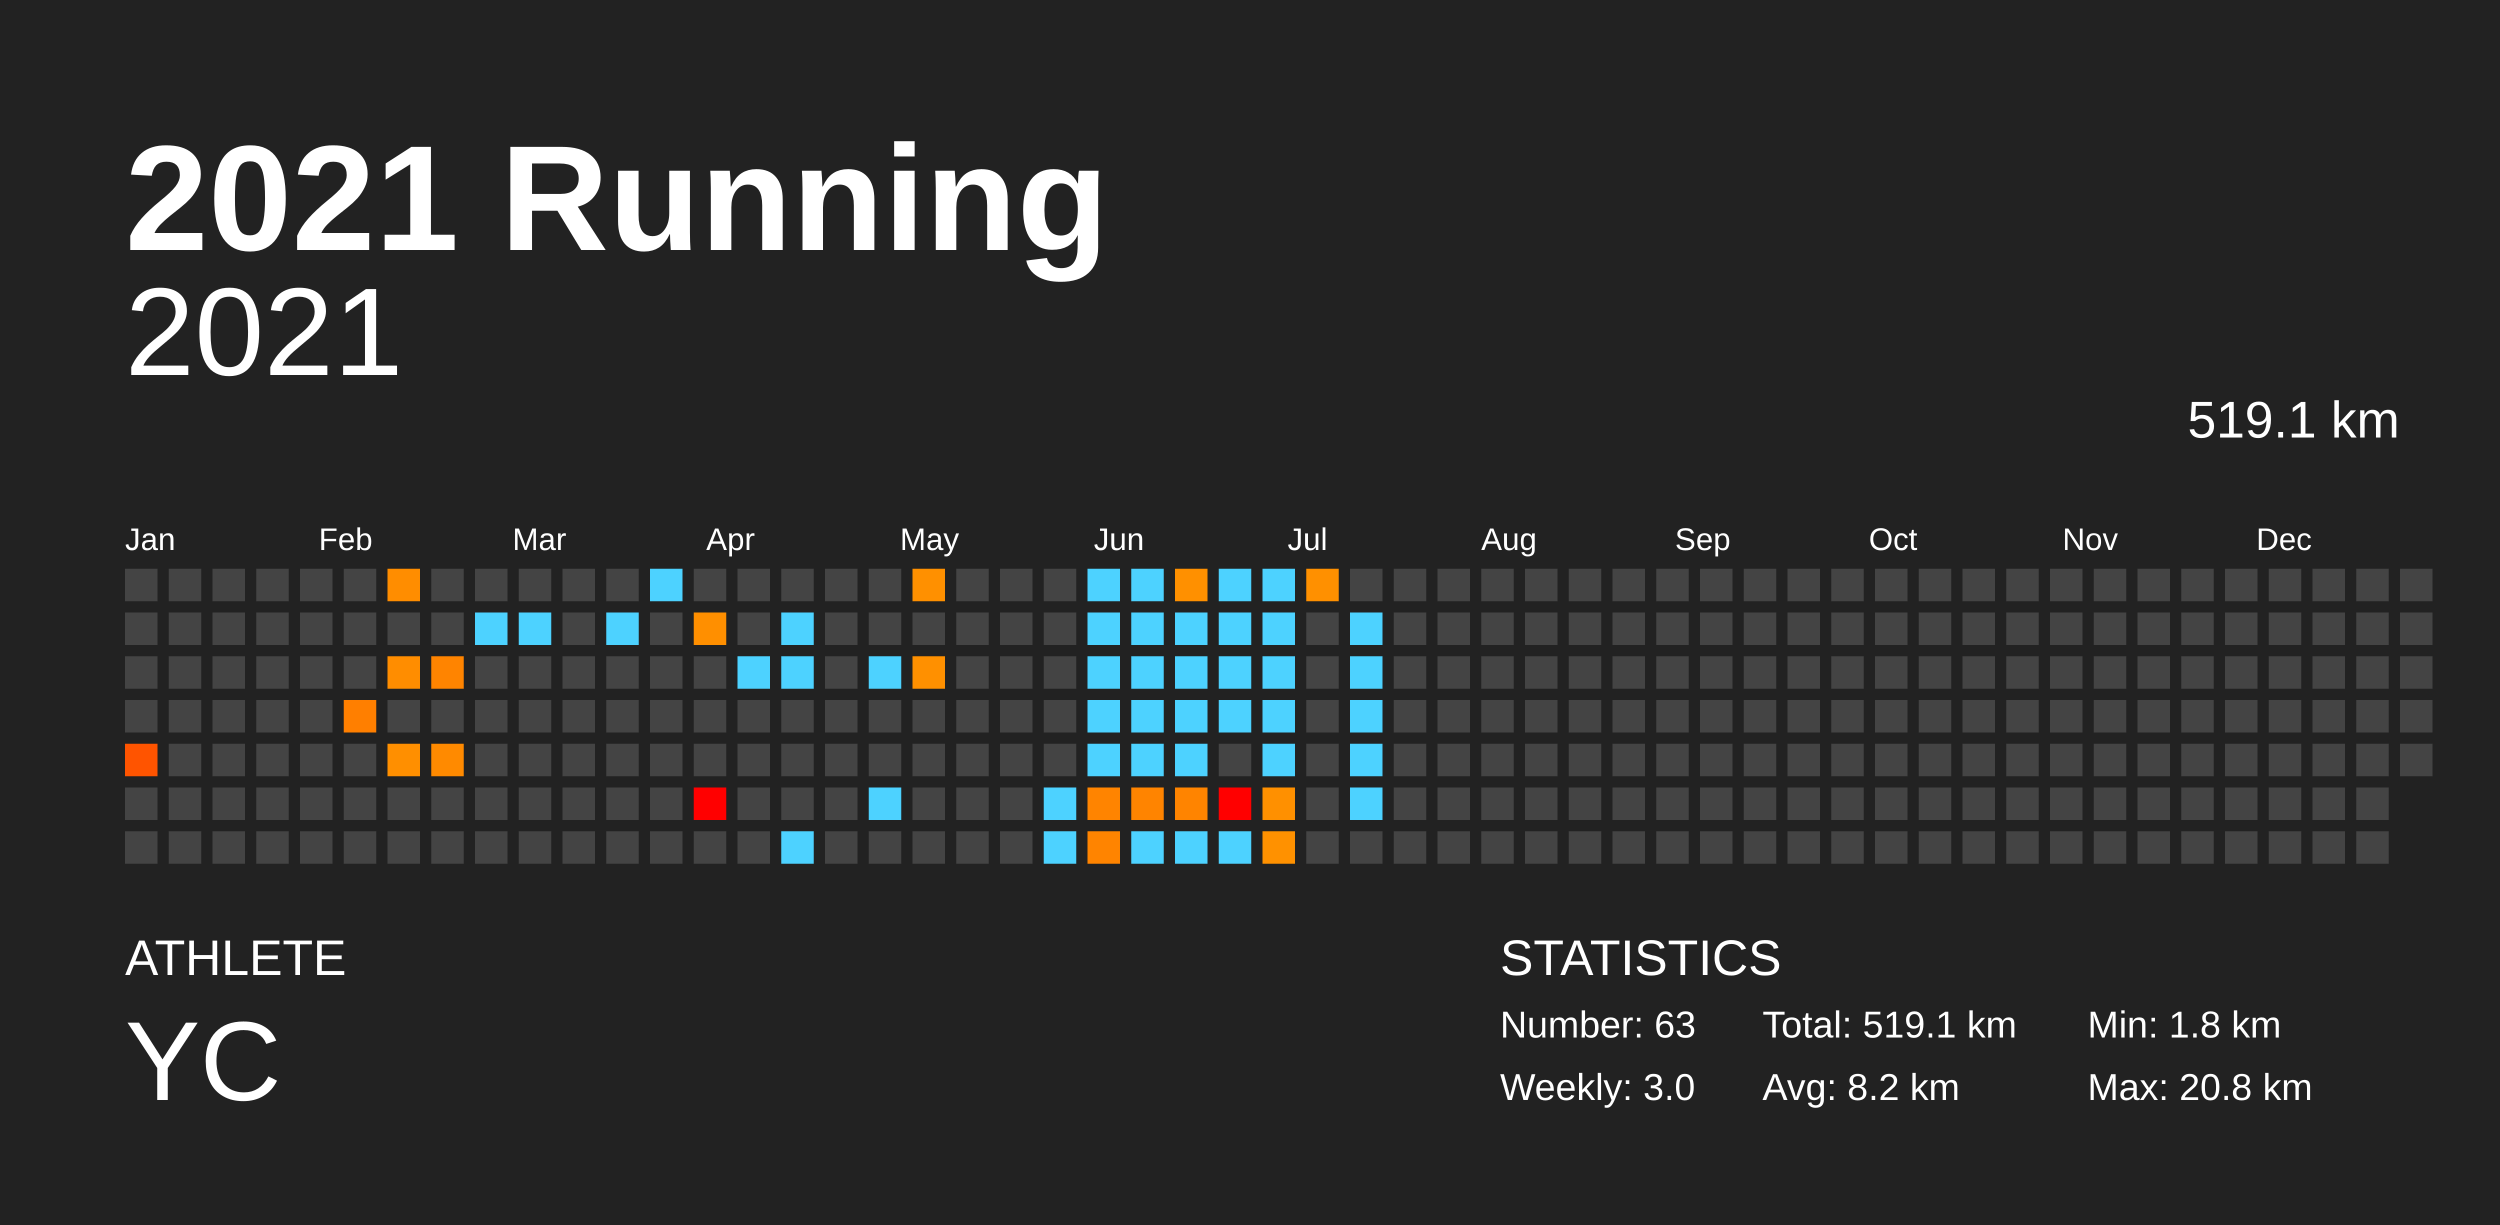
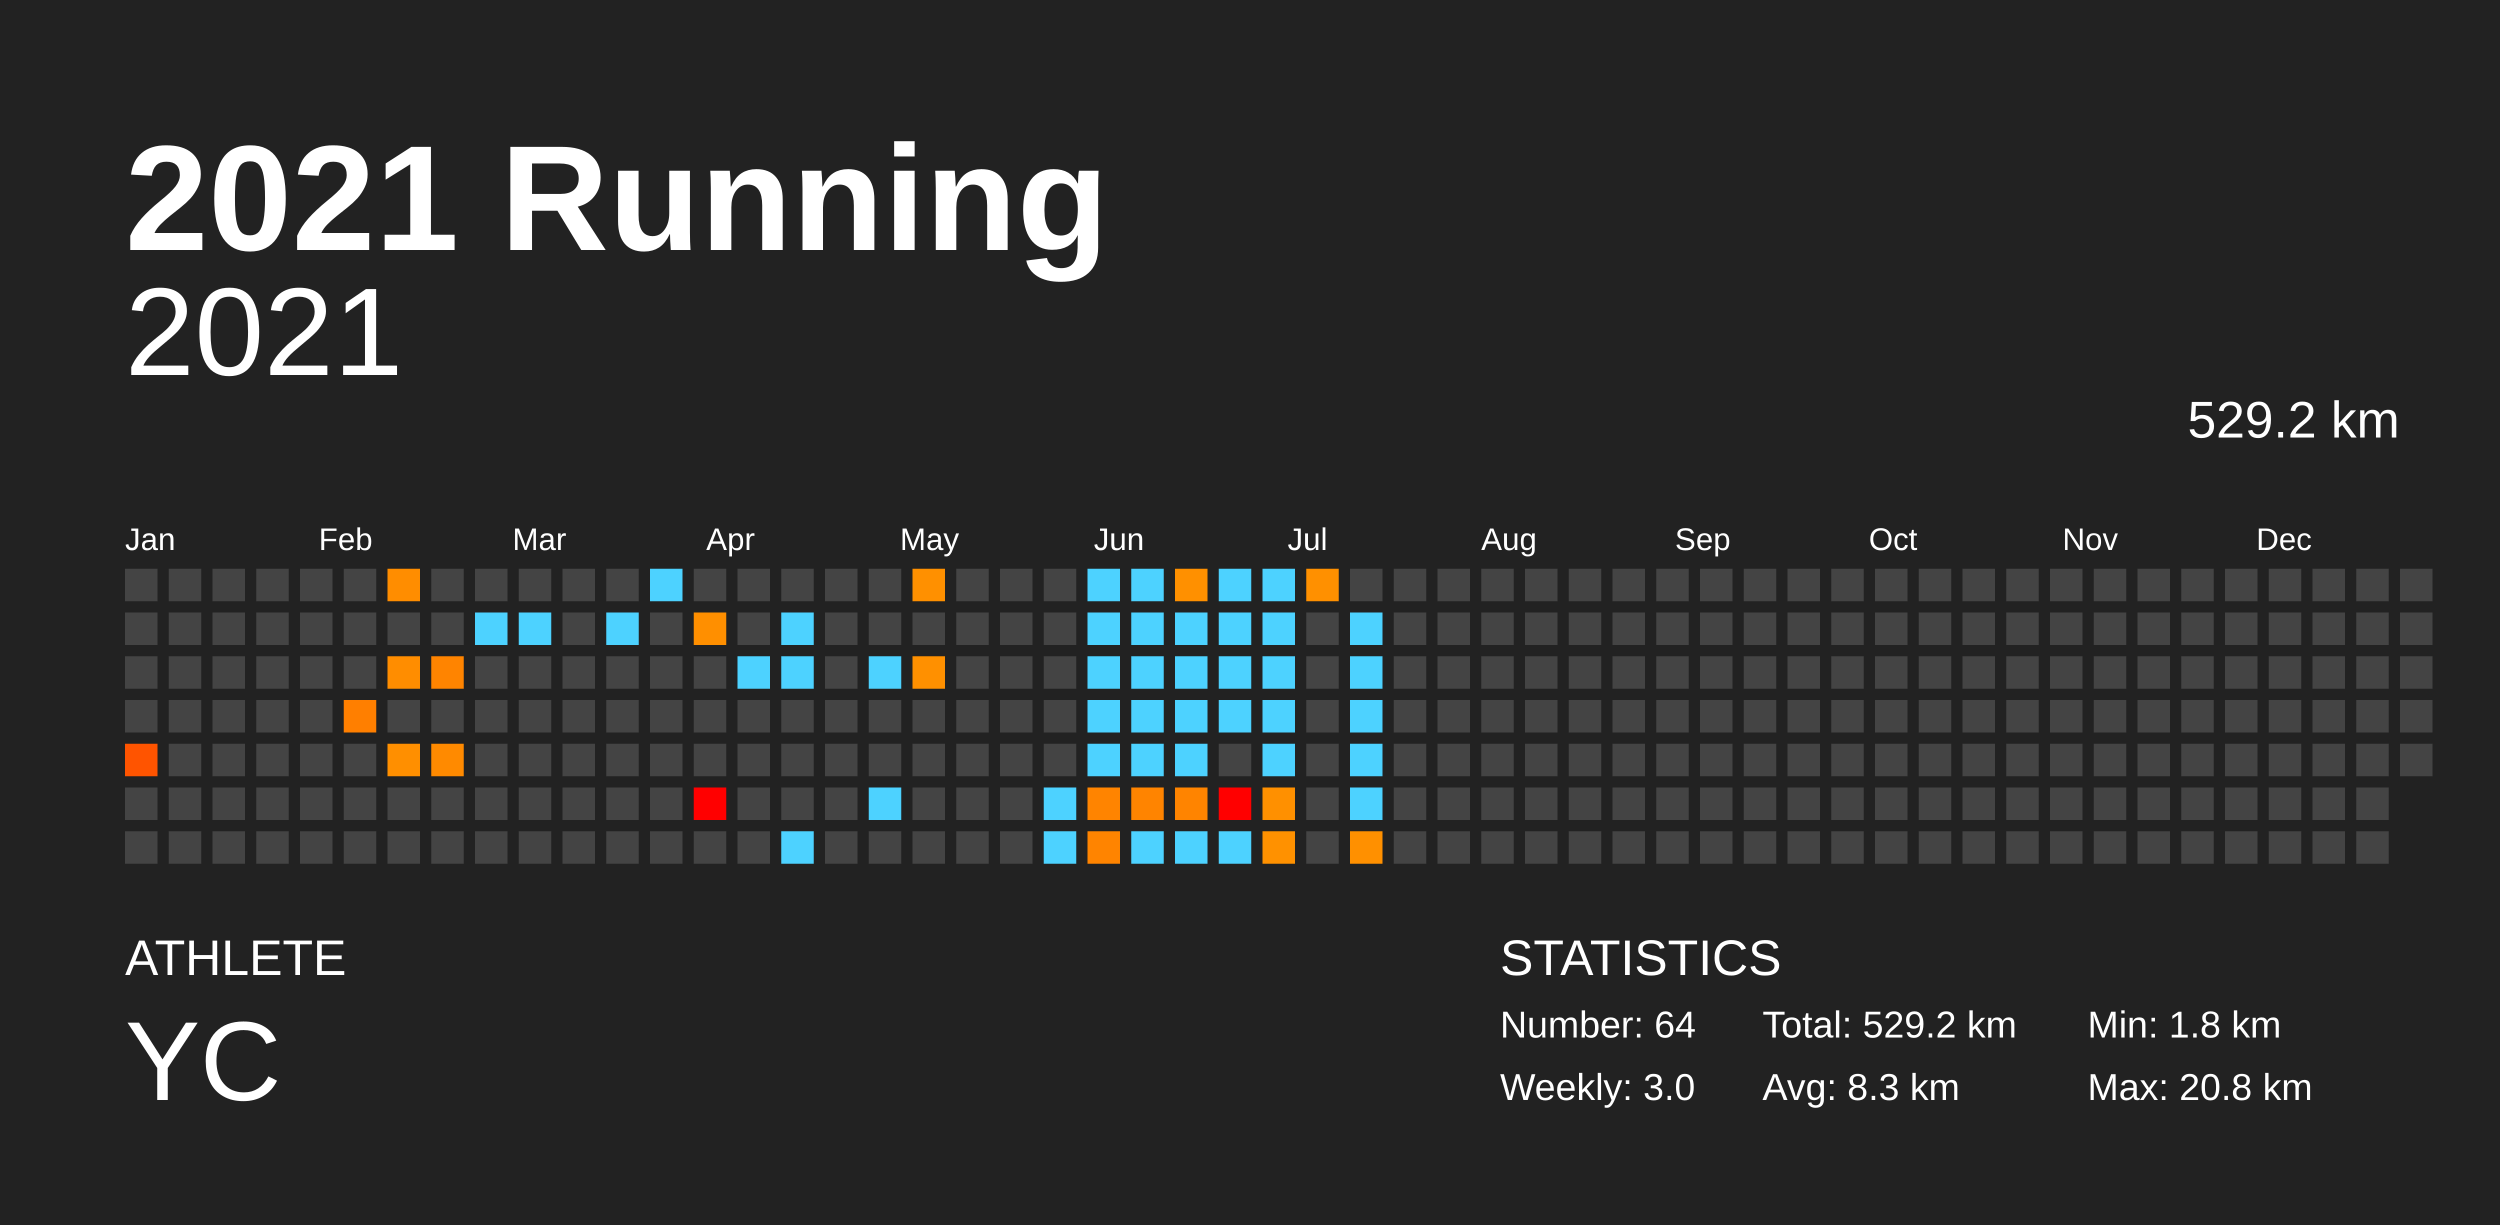
<svg xmlns="http://www.w3.org/2000/svg" baseProfile="full" height="98mm" version="1.1" viewBox="0,0,200,98" width="200mm">
  <defs />
  <rect fill="#222222" height="98" width="200" x="0" y="0" />
  <text fill="#FFFFFF" style="font-size:12px; font-family:Arial; font-weight:bold;" x="10" y="20">2021 Running</text>
  <text fill="#FFFFFF" style="font-size:4px; font-family:Arial" x="10" y="78">ATHLETE</text>
  <text fill="#FFFFFF" style="font-size:9px; font-family:Arial" x="10" y="88">YC</text>
  <text fill="#FFFFFF" style="font-size:4px; font-family:Arial" x="120" y="78">STATISTICS</text>
-   <text fill="#FFFFFF" style="font-size:3px; font-family:Arial" x="120" y="83">Number: 63</text>
+   <text fill="#FFFFFF" style="font-size:3px; font-family:Arial" x="120" y="83">Number: 64</text>
  <text fill="#FFFFFF" style="font-size:3px; font-family:Arial" x="120" y="88">Weekly: 3.0</text>
-   <text fill="#FFFFFF" style="font-size:3px; font-family:Arial" x="141" y="83">Total: 519.1 km</text>
-   <text fill="#FFFFFF" style="font-size:3px; font-family:Arial" x="141" y="88">Avg: 8.2 km</text>
+   <text fill="#FFFFFF" style="font-size:3px; font-family:Arial" x="141" y="83">Total: 529.2 km</text>
+   <text fill="#FFFFFF" style="font-size:3px; font-family:Arial" x="141" y="88">Avg: 8.3 km</text>
  <text fill="#FFFFFF" style="font-size:3px; font-family:Arial" x="167" y="83">Min: 1.8 km</text>
  <text fill="#FFFFFF" style="font-size:3px; font-family:Arial" x="167" y="88">Max: 20.8 km</text>
  <text alignment-baseline="hanging" fill="#FFFFFF" style="font-size:10.0px; font-family:Arial;" x="10" y="30">2021</text>
-   <text alignment-baseline="hanging" fill="#FFFFFF" style="font-size:4.125px; font-family:Arial;" x="175" y="35">519.1 km</text>
+   <text alignment-baseline="hanging" fill="#FFFFFF" style="font-size:4.125px; font-family:Arial;" x="175" y="35">529.2 km</text>
  <text fill="#FFFFFF" style="font-size:2.5px; font-family:Arial" x="10.0" y="44">Jan</text>
  <text fill="#FFFFFF" style="font-size:2.5px; font-family:Arial" x="25.5" y="44">Feb</text>
  <text fill="#FFFFFF" style="font-size:2.5px; font-family:Arial" x="41.0" y="44">Mar</text>
  <text fill="#FFFFFF" style="font-size:2.5px; font-family:Arial" x="56.5" y="44">Apr</text>
  <text fill="#FFFFFF" style="font-size:2.5px; font-family:Arial" x="72.0" y="44">May</text>
  <text fill="#FFFFFF" style="font-size:2.5px; font-family:Arial" x="87.5" y="44">Jun</text>
  <text fill="#FFFFFF" style="font-size:2.5px; font-family:Arial" x="103.0" y="44">Jul</text>
  <text fill="#FFFFFF" style="font-size:2.5px; font-family:Arial" x="118.5" y="44">Aug</text>
  <text fill="#FFFFFF" style="font-size:2.5px; font-family:Arial" x="134.0" y="44">Sep</text>
  <text fill="#FFFFFF" style="font-size:2.5px; font-family:Arial" x="149.5" y="44">Oct</text>
  <text fill="#FFFFFF" style="font-size:2.5px; font-family:Arial" x="165.0" y="44">Nov</text>
  <text fill="#FFFFFF" style="font-size:2.5px; font-family:Arial" x="180.5" y="44">Dec</text>
  <rect fill="#444444" height="2.6" width="2.6" x="10.0" y="45.5" />
  <rect fill="#444444" height="2.6" width="2.6" x="10.0" y="49.0" />
  <rect fill="#444444" height="2.6" width="2.6" x="10.0" y="52.5" />
  <rect fill="#444444" height="2.6" width="2.6" x="10.0" y="56.0" />
  <rect fill="#ff5400" height="2.6" width="2.6" x="10.0" y="59.5" />
  <rect fill="#444444" height="2.6" width="2.6" x="10.0" y="63.0" />
  <rect fill="#444444" height="2.6" width="2.6" x="10.0" y="66.5" />
  <rect fill="#444444" height="2.6" width="2.6" x="13.5" y="45.5" />
  <rect fill="#444444" height="2.6" width="2.6" x="13.5" y="49.0" />
  <rect fill="#444444" height="2.6" width="2.6" x="13.5" y="52.5" />
  <rect fill="#444444" height="2.6" width="2.6" x="13.5" y="56.0" />
  <rect fill="#444444" height="2.6" width="2.6" x="13.5" y="59.5" />
  <rect fill="#444444" height="2.6" width="2.6" x="13.5" y="63.0" />
  <rect fill="#444444" height="2.6" width="2.6" x="13.5" y="66.5" />
  <rect fill="#444444" height="2.6" width="2.6" x="17.0" y="45.5" />
  <rect fill="#444444" height="2.6" width="2.6" x="17.0" y="49.0" />
  <rect fill="#444444" height="2.6" width="2.6" x="17.0" y="52.5" />
  <rect fill="#444444" height="2.6" width="2.6" x="17.0" y="56.0" />
  <rect fill="#444444" height="2.6" width="2.6" x="17.0" y="59.5" />
  <rect fill="#444444" height="2.6" width="2.6" x="17.0" y="63.0" />
  <rect fill="#444444" height="2.6" width="2.6" x="17.0" y="66.5" />
  <rect fill="#444444" height="2.6" width="2.6" x="20.5" y="45.5" />
  <rect fill="#444444" height="2.6" width="2.6" x="20.5" y="49.0" />
  <rect fill="#444444" height="2.6" width="2.6" x="20.5" y="52.5" />
  <rect fill="#444444" height="2.6" width="2.6" x="20.5" y="56.0" />
  <rect fill="#444444" height="2.6" width="2.6" x="20.5" y="59.5" />
  <rect fill="#444444" height="2.6" width="2.6" x="20.5" y="63.0" />
  <rect fill="#444444" height="2.6" width="2.6" x="20.5" y="66.5" />
  <rect fill="#444444" height="2.6" width="2.6" x="24.0" y="45.5" />
  <rect fill="#444444" height="2.6" width="2.6" x="24.0" y="49.0" />
  <rect fill="#444444" height="2.6" width="2.6" x="24.0" y="52.5" />
  <rect fill="#444444" height="2.6" width="2.6" x="24.0" y="56.0" />
  <rect fill="#444444" height="2.6" width="2.6" x="24.0" y="59.5" />
  <rect fill="#444444" height="2.6" width="2.6" x="24.0" y="63.0" />
  <rect fill="#444444" height="2.6" width="2.6" x="24.0" y="66.5" />
  <rect fill="#444444" height="2.6" width="2.6" x="27.5" y="45.5" />
  <rect fill="#444444" height="2.6" width="2.6" x="27.5" y="49.0" />
  <rect fill="#444444" height="2.6" width="2.6" x="27.5" y="52.5" />
  <rect fill="#ff7f00" height="2.6" width="2.6" x="27.5" y="56.0" />
  <rect fill="#444444" height="2.6" width="2.6" x="27.5" y="59.5" />
  <rect fill="#444444" height="2.6" width="2.6" x="27.5" y="63.0" />
  <rect fill="#444444" height="2.6" width="2.6" x="27.5" y="66.5" />
  <rect fill="#ff8d00" height="2.6" width="2.6" x="31.0" y="45.5" />
  <rect fill="#444444" height="2.6" width="2.6" x="31.0" y="49.0" />
  <rect fill="#ff8d00" height="2.6" width="2.6" x="31.0" y="52.5" />
  <rect fill="#444444" height="2.6" width="2.6" x="31.0" y="56.0" />
  <rect fill="#ff8f00" height="2.6" width="2.6" x="31.0" y="59.5" />
  <rect fill="#444444" height="2.6" width="2.6" x="31.0" y="63.0" />
  <rect fill="#444444" height="2.6" width="2.6" x="31.0" y="66.5" />
  <rect fill="#444444" height="2.6" width="2.6" x="34.5" y="45.5" />
  <rect fill="#444444" height="2.6" width="2.6" x="34.5" y="49.0" />
  <rect fill="#ff8400" height="2.6" width="2.6" x="34.5" y="52.5" />
  <rect fill="#444444" height="2.6" width="2.6" x="34.5" y="56.0" />
  <rect fill="#ff8a00" height="2.6" width="2.6" x="34.5" y="59.5" />
  <rect fill="#444444" height="2.6" width="2.6" x="34.5" y="63.0" />
  <rect fill="#444444" height="2.6" width="2.6" x="34.5" y="66.5" />
  <rect fill="#444444" height="2.6" width="2.6" x="38.0" y="45.5" />
  <rect fill="#4dd2ff" height="2.6" width="2.6" x="38.0" y="49.0" />
  <rect fill="#444444" height="2.6" width="2.6" x="38.0" y="52.5" />
  <rect fill="#444444" height="2.6" width="2.6" x="38.0" y="56.0" />
  <rect fill="#444444" height="2.6" width="2.6" x="38.0" y="59.5" />
  <rect fill="#444444" height="2.6" width="2.6" x="38.0" y="63.0" />
  <rect fill="#444444" height="2.6" width="2.6" x="38.0" y="66.5" />
  <rect fill="#444444" height="2.6" width="2.6" x="41.5" y="45.5" />
  <rect fill="#4dd2ff" height="2.6" width="2.6" x="41.5" y="49.0" />
  <rect fill="#444444" height="2.6" width="2.6" x="41.5" y="52.5" />
  <rect fill="#444444" height="2.6" width="2.6" x="41.5" y="56.0" />
  <rect fill="#444444" height="2.6" width="2.6" x="41.5" y="59.5" />
  <rect fill="#444444" height="2.6" width="2.6" x="41.5" y="63.0" />
  <rect fill="#444444" height="2.6" width="2.6" x="41.5" y="66.5" />
  <rect fill="#444444" height="2.6" width="2.6" x="45.0" y="45.5" />
  <rect fill="#444444" height="2.6" width="2.6" x="45.0" y="49.0" />
  <rect fill="#444444" height="2.6" width="2.6" x="45.0" y="52.5" />
  <rect fill="#444444" height="2.6" width="2.6" x="45.0" y="56.0" />
  <rect fill="#444444" height="2.6" width="2.6" x="45.0" y="59.5" />
  <rect fill="#444444" height="2.6" width="2.6" x="45.0" y="63.0" />
  <rect fill="#444444" height="2.6" width="2.6" x="45.0" y="66.5" />
  <rect fill="#444444" height="2.6" width="2.6" x="48.5" y="45.5" />
  <rect fill="#4dd2ff" height="2.6" width="2.6" x="48.5" y="49.0" />
  <rect fill="#444444" height="2.6" width="2.6" x="48.5" y="52.5" />
  <rect fill="#444444" height="2.6" width="2.6" x="48.5" y="56.0" />
  <rect fill="#444444" height="2.6" width="2.6" x="48.5" y="59.5" />
  <rect fill="#444444" height="2.6" width="2.6" x="48.5" y="63.0" />
  <rect fill="#444444" height="2.6" width="2.6" x="48.5" y="66.5" />
  <rect fill="#4dd2ff" height="2.6" width="2.6" x="52.0" y="45.5" />
  <rect fill="#444444" height="2.6" width="2.6" x="52.0" y="49.0" />
  <rect fill="#444444" height="2.6" width="2.6" x="52.0" y="52.5" />
  <rect fill="#444444" height="2.6" width="2.6" x="52.0" y="56.0" />
  <rect fill="#444444" height="2.6" width="2.6" x="52.0" y="59.5" />
  <rect fill="#444444" height="2.6" width="2.6" x="52.0" y="63.0" />
  <rect fill="#444444" height="2.6" width="2.6" x="52.0" y="66.5" />
  <rect fill="#444444" height="2.6" width="2.6" x="55.5" y="45.5" />
  <rect fill="#ff8f00" height="2.6" width="2.6" x="55.5" y="49.0" />
  <rect fill="#444444" height="2.6" width="2.6" x="55.5" y="52.5" />
  <rect fill="#444444" height="2.6" width="2.6" x="55.5" y="56.0" />
  <rect fill="#444444" height="2.6" width="2.6" x="55.5" y="59.5" />
  <rect fill="red" height="2.6" width="2.6" x="55.5" y="63.0" />
  <rect fill="#444444" height="2.6" width="2.6" x="55.5" y="66.5" />
  <rect fill="#444444" height="2.6" width="2.6" x="59.0" y="45.5" />
  <rect fill="#444444" height="2.6" width="2.6" x="59.0" y="49.0" />
  <rect fill="#4dd2ff" height="2.6" width="2.6" x="59.0" y="52.5" />
  <rect fill="#444444" height="2.6" width="2.6" x="59.0" y="56.0" />
  <rect fill="#444444" height="2.6" width="2.6" x="59.0" y="59.5" />
  <rect fill="#444444" height="2.6" width="2.6" x="59.0" y="63.0" />
  <rect fill="#444444" height="2.6" width="2.6" x="59.0" y="66.5" />
  <rect fill="#444444" height="2.6" width="2.6" x="62.5" y="45.5" />
  <rect fill="#4dd2ff" height="2.6" width="2.6" x="62.5" y="49.0" />
  <rect fill="#4dd2ff" height="2.6" width="2.6" x="62.5" y="52.5" />
  <rect fill="#444444" height="2.6" width="2.6" x="62.5" y="56.0" />
  <rect fill="#444444" height="2.6" width="2.6" x="62.5" y="59.5" />
  <rect fill="#444444" height="2.6" width="2.6" x="62.5" y="63.0" />
  <rect fill="#4dd2ff" height="2.6" width="2.6" x="62.5" y="66.5" />
  <rect fill="#444444" height="2.6" width="2.6" x="66.0" y="45.5" />
  <rect fill="#444444" height="2.6" width="2.6" x="66.0" y="49.0" />
  <rect fill="#444444" height="2.6" width="2.6" x="66.0" y="52.5" />
  <rect fill="#444444" height="2.6" width="2.6" x="66.0" y="56.0" />
  <rect fill="#444444" height="2.6" width="2.6" x="66.0" y="59.5" />
  <rect fill="#444444" height="2.6" width="2.6" x="66.0" y="63.0" />
  <rect fill="#444444" height="2.6" width="2.6" x="66.0" y="66.5" />
  <rect fill="#444444" height="2.6" width="2.6" x="69.5" y="45.5" />
  <rect fill="#444444" height="2.6" width="2.6" x="69.5" y="49.0" />
  <rect fill="#4dd2ff" height="2.6" width="2.6" x="69.5" y="52.5" />
  <rect fill="#444444" height="2.6" width="2.6" x="69.5" y="56.0" />
  <rect fill="#444444" height="2.6" width="2.6" x="69.5" y="59.5" />
  <rect fill="#4dd2ff" height="2.6" width="2.6" x="69.5" y="63.0" />
  <rect fill="#444444" height="2.6" width="2.6" x="69.5" y="66.5" />
  <rect fill="#ff9000" height="2.6" width="2.6" x="73.0" y="45.5" />
  <rect fill="#444444" height="2.6" width="2.6" x="73.0" y="49.0" />
  <rect fill="#ff9000" height="2.6" width="2.6" x="73.0" y="52.5" />
  <rect fill="#444444" height="2.6" width="2.6" x="73.0" y="56.0" />
  <rect fill="#444444" height="2.6" width="2.6" x="73.0" y="59.5" />
  <rect fill="#444444" height="2.6" width="2.6" x="73.0" y="63.0" />
  <rect fill="#444444" height="2.6" width="2.6" x="73.0" y="66.5" />
  <rect fill="#444444" height="2.6" width="2.6" x="76.5" y="45.5" />
  <rect fill="#444444" height="2.6" width="2.6" x="76.5" y="49.0" />
  <rect fill="#444444" height="2.6" width="2.6" x="76.5" y="52.5" />
  <rect fill="#444444" height="2.6" width="2.6" x="76.5" y="56.0" />
  <rect fill="#444444" height="2.6" width="2.6" x="76.5" y="59.5" />
  <rect fill="#444444" height="2.6" width="2.6" x="76.5" y="63.0" />
  <rect fill="#444444" height="2.6" width="2.6" x="76.5" y="66.5" />
  <rect fill="#444444" height="2.6" width="2.6" x="80.0" y="45.5" />
  <rect fill="#444444" height="2.6" width="2.6" x="80.0" y="49.0" />
  <rect fill="#444444" height="2.6" width="2.6" x="80.0" y="52.5" />
  <rect fill="#444444" height="2.6" width="2.6" x="80.0" y="56.0" />
  <rect fill="#444444" height="2.6" width="2.6" x="80.0" y="59.5" />
  <rect fill="#444444" height="2.6" width="2.6" x="80.0" y="63.0" />
  <rect fill="#444444" height="2.6" width="2.6" x="80.0" y="66.5" />
  <rect fill="#444444" height="2.6" width="2.6" x="83.5" y="45.5" />
  <rect fill="#444444" height="2.6" width="2.6" x="83.5" y="49.0" />
  <rect fill="#444444" height="2.6" width="2.6" x="83.5" y="52.5" />
  <rect fill="#444444" height="2.6" width="2.6" x="83.5" y="56.0" />
  <rect fill="#444444" height="2.6" width="2.6" x="83.5" y="59.5" />
  <rect fill="#4dd2ff" height="2.6" width="2.6" x="83.5" y="63.0" />
  <rect fill="#4dd2ff" height="2.6" width="2.6" x="83.5" y="66.5" />
  <rect fill="#4dd2ff" height="2.6" width="2.6" x="87.0" y="45.5" />
  <rect fill="#4dd2ff" height="2.6" width="2.6" x="87.0" y="49.0" />
  <rect fill="#4dd2ff" height="2.6" width="2.6" x="87.0" y="52.5" />
  <rect fill="#4dd2ff" height="2.6" width="2.6" x="87.0" y="56.0" />
  <rect fill="#4dd2ff" height="2.6" width="2.6" x="87.0" y="59.5" />
  <rect fill="#ff8400" height="2.6" width="2.6" x="87.0" y="63.0" />
  <rect fill="#ff8400" height="2.6" width="2.6" x="87.0" y="66.5" />
  <rect fill="#4dd2ff" height="2.6" width="2.6" x="90.5" y="45.5" />
  <rect fill="#4dd2ff" height="2.6" width="2.6" x="90.5" y="49.0" />
  <rect fill="#4dd2ff" height="2.6" width="2.6" x="90.5" y="52.5" />
  <rect fill="#4dd2ff" height="2.6" width="2.6" x="90.5" y="56.0" />
  <rect fill="#4dd2ff" height="2.6" width="2.6" x="90.5" y="59.5" />
  <rect fill="#ff8400" height="2.6" width="2.6" x="90.5" y="63.0" />
  <rect fill="#4dd2ff" height="2.6" width="2.6" x="90.5" y="66.5" />
  <rect fill="#ff9000" height="2.6" width="2.6" x="94.0" y="45.5" />
  <rect fill="#4dd2ff" height="2.6" width="2.6" x="94.0" y="49.0" />
  <rect fill="#4dd2ff" height="2.6" width="2.6" x="94.0" y="52.5" />
  <rect fill="#4dd2ff" height="2.6" width="2.6" x="94.0" y="56.0" />
  <rect fill="#4dd2ff" height="2.6" width="2.6" x="94.0" y="59.5" />
  <rect fill="#ff8400" height="2.6" width="2.6" x="94.0" y="63.0" />
  <rect fill="#4dd2ff" height="2.6" width="2.6" x="94.0" y="66.5" />
  <rect fill="#4dd2ff" height="2.6" width="2.6" x="97.5" y="45.5" />
  <rect fill="#4dd2ff" height="2.6" width="2.6" x="97.5" y="49.0" />
  <rect fill="#4dd2ff" height="2.6" width="2.6" x="97.5" y="52.5" />
  <rect fill="#4dd2ff" height="2.6" width="2.6" x="97.5" y="56.0" />
  <rect fill="#444444" height="2.6" width="2.6" x="97.5" y="59.5" />
  <rect fill="red" height="2.6" width="2.6" x="97.5" y="63.0" />
  <rect fill="#4dd2ff" height="2.6" width="2.6" x="97.5" y="66.5" />
  <rect fill="#4dd2ff" height="2.6" width="2.6" x="101.0" y="45.5" />
  <rect fill="#4dd2ff" height="2.6" width="2.6" x="101.0" y="49.0" />
  <rect fill="#4dd2ff" height="2.6" width="2.6" x="101.0" y="52.5" />
  <rect fill="#4dd2ff" height="2.6" width="2.6" x="101.0" y="56.0" />
  <rect fill="#4dd2ff" height="2.6" width="2.6" x="101.0" y="59.5" />
  <rect fill="#ff9000" height="2.6" width="2.6" x="101.0" y="63.0" />
  <rect fill="#ff9100" height="2.6" width="2.6" x="101.0" y="66.5" />
  <rect fill="#ff9000" height="2.6" width="2.6" x="104.5" y="45.5" />
  <rect fill="#444444" height="2.6" width="2.6" x="104.5" y="49.0" />
  <rect fill="#444444" height="2.6" width="2.6" x="104.5" y="52.5" />
  <rect fill="#444444" height="2.6" width="2.6" x="104.5" y="56.0" />
  <rect fill="#444444" height="2.6" width="2.6" x="104.5" y="59.5" />
  <rect fill="#444444" height="2.6" width="2.6" x="104.5" y="63.0" />
  <rect fill="#444444" height="2.6" width="2.6" x="104.5" y="66.5" />
  <rect fill="#444444" height="2.6" width="2.6" x="108.0" y="45.5" />
  <rect fill="#4dd2ff" height="2.6" width="2.6" x="108.0" y="49.0" />
  <rect fill="#4dd2ff" height="2.6" width="2.6" x="108.0" y="52.5" />
  <rect fill="#4dd2ff" height="2.6" width="2.6" x="108.0" y="56.0" />
  <rect fill="#4dd2ff" height="2.6" width="2.6" x="108.0" y="59.5" />
  <rect fill="#4dd2ff" height="2.6" width="2.6" x="108.0" y="63.0" />
-   <rect fill="#444444" height="2.6" width="2.6" x="108.0" y="66.5" />
+   <rect fill="#ff9000" height="2.6" width="2.6" x="108.0" y="66.5" />
  <rect fill="#444444" height="2.6" width="2.6" x="111.5" y="45.5" />
  <rect fill="#444444" height="2.6" width="2.6" x="111.5" y="49.0" />
  <rect fill="#444444" height="2.6" width="2.6" x="111.5" y="52.5" />
  <rect fill="#444444" height="2.6" width="2.6" x="111.5" y="56.0" />
  <rect fill="#444444" height="2.6" width="2.6" x="111.5" y="59.5" />
  <rect fill="#444444" height="2.6" width="2.6" x="111.5" y="63.0" />
  <rect fill="#444444" height="2.6" width="2.6" x="111.5" y="66.5" />
  <rect fill="#444444" height="2.6" width="2.6" x="115.0" y="45.5" />
  <rect fill="#444444" height="2.6" width="2.6" x="115.0" y="49.0" />
  <rect fill="#444444" height="2.6" width="2.6" x="115.0" y="52.5" />
  <rect fill="#444444" height="2.6" width="2.6" x="115.0" y="56.0" />
  <rect fill="#444444" height="2.6" width="2.6" x="115.0" y="59.5" />
  <rect fill="#444444" height="2.6" width="2.6" x="115.0" y="63.0" />
  <rect fill="#444444" height="2.6" width="2.6" x="115.0" y="66.5" />
  <rect fill="#444444" height="2.6" width="2.6" x="118.5" y="45.5" />
  <rect fill="#444444" height="2.6" width="2.6" x="118.5" y="49.0" />
  <rect fill="#444444" height="2.6" width="2.6" x="118.5" y="52.5" />
  <rect fill="#444444" height="2.6" width="2.6" x="118.5" y="56.0" />
  <rect fill="#444444" height="2.6" width="2.6" x="118.5" y="59.5" />
  <rect fill="#444444" height="2.6" width="2.6" x="118.5" y="63.0" />
  <rect fill="#444444" height="2.6" width="2.6" x="118.5" y="66.5" />
  <rect fill="#444444" height="2.6" width="2.6" x="122.0" y="45.5" />
  <rect fill="#444444" height="2.6" width="2.6" x="122.0" y="49.0" />
  <rect fill="#444444" height="2.6" width="2.6" x="122.0" y="52.5" />
  <rect fill="#444444" height="2.6" width="2.6" x="122.0" y="56.0" />
  <rect fill="#444444" height="2.6" width="2.6" x="122.0" y="59.5" />
  <rect fill="#444444" height="2.6" width="2.6" x="122.0" y="63.0" />
  <rect fill="#444444" height="2.6" width="2.6" x="122.0" y="66.5" />
  <rect fill="#444444" height="2.6" width="2.6" x="125.5" y="45.5" />
  <rect fill="#444444" height="2.6" width="2.6" x="125.5" y="49.0" />
  <rect fill="#444444" height="2.6" width="2.6" x="125.5" y="52.5" />
  <rect fill="#444444" height="2.6" width="2.6" x="125.5" y="56.0" />
  <rect fill="#444444" height="2.6" width="2.6" x="125.5" y="59.5" />
  <rect fill="#444444" height="2.6" width="2.6" x="125.5" y="63.0" />
  <rect fill="#444444" height="2.6" width="2.6" x="125.5" y="66.5" />
  <rect fill="#444444" height="2.6" width="2.6" x="129.0" y="45.5" />
  <rect fill="#444444" height="2.6" width="2.6" x="129.0" y="49.0" />
  <rect fill="#444444" height="2.6" width="2.6" x="129.0" y="52.5" />
  <rect fill="#444444" height="2.6" width="2.6" x="129.0" y="56.0" />
  <rect fill="#444444" height="2.6" width="2.6" x="129.0" y="59.5" />
  <rect fill="#444444" height="2.6" width="2.6" x="129.0" y="63.0" />
  <rect fill="#444444" height="2.6" width="2.6" x="129.0" y="66.5" />
  <rect fill="#444444" height="2.6" width="2.6" x="132.5" y="45.5" />
  <rect fill="#444444" height="2.6" width="2.6" x="132.5" y="49.0" />
  <rect fill="#444444" height="2.6" width="2.6" x="132.5" y="52.5" />
  <rect fill="#444444" height="2.6" width="2.6" x="132.5" y="56.0" />
  <rect fill="#444444" height="2.6" width="2.6" x="132.5" y="59.5" />
  <rect fill="#444444" height="2.6" width="2.6" x="132.5" y="63.0" />
  <rect fill="#444444" height="2.6" width="2.6" x="132.5" y="66.5" />
  <rect fill="#444444" height="2.6" width="2.6" x="136.0" y="45.5" />
  <rect fill="#444444" height="2.6" width="2.6" x="136.0" y="49.0" />
  <rect fill="#444444" height="2.6" width="2.6" x="136.0" y="52.5" />
  <rect fill="#444444" height="2.6" width="2.6" x="136.0" y="56.0" />
  <rect fill="#444444" height="2.6" width="2.6" x="136.0" y="59.5" />
  <rect fill="#444444" height="2.6" width="2.6" x="136.0" y="63.0" />
  <rect fill="#444444" height="2.6" width="2.6" x="136.0" y="66.5" />
  <rect fill="#444444" height="2.6" width="2.6" x="139.5" y="45.5" />
  <rect fill="#444444" height="2.6" width="2.6" x="139.5" y="49.0" />
  <rect fill="#444444" height="2.6" width="2.6" x="139.5" y="52.5" />
  <rect fill="#444444" height="2.6" width="2.6" x="139.5" y="56.0" />
  <rect fill="#444444" height="2.6" width="2.6" x="139.5" y="59.5" />
  <rect fill="#444444" height="2.6" width="2.6" x="139.5" y="63.0" />
  <rect fill="#444444" height="2.6" width="2.6" x="139.5" y="66.5" />
  <rect fill="#444444" height="2.6" width="2.6" x="143.0" y="45.5" />
  <rect fill="#444444" height="2.6" width="2.6" x="143.0" y="49.0" />
  <rect fill="#444444" height="2.6" width="2.6" x="143.0" y="52.5" />
  <rect fill="#444444" height="2.6" width="2.6" x="143.0" y="56.0" />
  <rect fill="#444444" height="2.6" width="2.6" x="143.0" y="59.5" />
  <rect fill="#444444" height="2.6" width="2.6" x="143.0" y="63.0" />
  <rect fill="#444444" height="2.6" width="2.6" x="143.0" y="66.5" />
  <rect fill="#444444" height="2.6" width="2.6" x="146.5" y="45.5" />
  <rect fill="#444444" height="2.6" width="2.6" x="146.5" y="49.0" />
  <rect fill="#444444" height="2.6" width="2.6" x="146.5" y="52.5" />
  <rect fill="#444444" height="2.6" width="2.6" x="146.5" y="56.0" />
  <rect fill="#444444" height="2.6" width="2.6" x="146.5" y="59.5" />
  <rect fill="#444444" height="2.6" width="2.6" x="146.5" y="63.0" />
  <rect fill="#444444" height="2.6" width="2.6" x="146.5" y="66.5" />
  <rect fill="#444444" height="2.6" width="2.6" x="150.0" y="45.5" />
  <rect fill="#444444" height="2.6" width="2.6" x="150.0" y="49.0" />
  <rect fill="#444444" height="2.6" width="2.6" x="150.0" y="52.5" />
  <rect fill="#444444" height="2.6" width="2.6" x="150.0" y="56.0" />
  <rect fill="#444444" height="2.6" width="2.6" x="150.0" y="59.5" />
  <rect fill="#444444" height="2.6" width="2.6" x="150.0" y="63.0" />
  <rect fill="#444444" height="2.6" width="2.6" x="150.0" y="66.5" />
  <rect fill="#444444" height="2.6" width="2.6" x="153.5" y="45.5" />
  <rect fill="#444444" height="2.6" width="2.6" x="153.5" y="49.0" />
  <rect fill="#444444" height="2.6" width="2.6" x="153.5" y="52.5" />
  <rect fill="#444444" height="2.6" width="2.6" x="153.5" y="56.0" />
  <rect fill="#444444" height="2.6" width="2.6" x="153.5" y="59.5" />
  <rect fill="#444444" height="2.6" width="2.6" x="153.5" y="63.0" />
  <rect fill="#444444" height="2.6" width="2.6" x="153.5" y="66.5" />
  <rect fill="#444444" height="2.6" width="2.6" x="157.0" y="45.5" />
  <rect fill="#444444" height="2.6" width="2.6" x="157.0" y="49.0" />
  <rect fill="#444444" height="2.6" width="2.6" x="157.0" y="52.5" />
  <rect fill="#444444" height="2.6" width="2.6" x="157.0" y="56.0" />
  <rect fill="#444444" height="2.6" width="2.6" x="157.0" y="59.5" />
  <rect fill="#444444" height="2.6" width="2.6" x="157.0" y="63.0" />
  <rect fill="#444444" height="2.6" width="2.6" x="157.0" y="66.5" />
  <rect fill="#444444" height="2.6" width="2.6" x="160.5" y="45.5" />
  <rect fill="#444444" height="2.6" width="2.6" x="160.5" y="49.0" />
  <rect fill="#444444" height="2.6" width="2.6" x="160.5" y="52.5" />
  <rect fill="#444444" height="2.6" width="2.6" x="160.5" y="56.0" />
  <rect fill="#444444" height="2.6" width="2.6" x="160.5" y="59.5" />
  <rect fill="#444444" height="2.6" width="2.6" x="160.5" y="63.0" />
  <rect fill="#444444" height="2.6" width="2.6" x="160.5" y="66.5" />
  <rect fill="#444444" height="2.6" width="2.6" x="164.0" y="45.5" />
  <rect fill="#444444" height="2.6" width="2.6" x="164.0" y="49.0" />
  <rect fill="#444444" height="2.6" width="2.6" x="164.0" y="52.5" />
  <rect fill="#444444" height="2.6" width="2.6" x="164.0" y="56.0" />
  <rect fill="#444444" height="2.6" width="2.6" x="164.0" y="59.5" />
  <rect fill="#444444" height="2.6" width="2.6" x="164.0" y="63.0" />
  <rect fill="#444444" height="2.6" width="2.6" x="164.0" y="66.5" />
  <rect fill="#444444" height="2.6" width="2.6" x="167.5" y="45.5" />
  <rect fill="#444444" height="2.6" width="2.6" x="167.5" y="49.0" />
  <rect fill="#444444" height="2.6" width="2.6" x="167.5" y="52.5" />
  <rect fill="#444444" height="2.6" width="2.6" x="167.5" y="56.0" />
  <rect fill="#444444" height="2.6" width="2.6" x="167.5" y="59.5" />
  <rect fill="#444444" height="2.6" width="2.6" x="167.5" y="63.0" />
  <rect fill="#444444" height="2.6" width="2.6" x="167.5" y="66.5" />
  <rect fill="#444444" height="2.6" width="2.6" x="171.0" y="45.5" />
  <rect fill="#444444" height="2.6" width="2.6" x="171.0" y="49.0" />
  <rect fill="#444444" height="2.6" width="2.6" x="171.0" y="52.5" />
  <rect fill="#444444" height="2.6" width="2.6" x="171.0" y="56.0" />
  <rect fill="#444444" height="2.6" width="2.6" x="171.0" y="59.5" />
  <rect fill="#444444" height="2.6" width="2.6" x="171.0" y="63.0" />
  <rect fill="#444444" height="2.6" width="2.6" x="171.0" y="66.5" />
  <rect fill="#444444" height="2.6" width="2.6" x="174.5" y="45.5" />
  <rect fill="#444444" height="2.6" width="2.6" x="174.5" y="49.0" />
  <rect fill="#444444" height="2.6" width="2.6" x="174.5" y="52.5" />
  <rect fill="#444444" height="2.6" width="2.6" x="174.5" y="56.0" />
  <rect fill="#444444" height="2.6" width="2.6" x="174.5" y="59.5" />
  <rect fill="#444444" height="2.6" width="2.6" x="174.5" y="63.0" />
  <rect fill="#444444" height="2.6" width="2.6" x="174.5" y="66.5" />
  <rect fill="#444444" height="2.6" width="2.6" x="178.0" y="45.5" />
  <rect fill="#444444" height="2.6" width="2.6" x="178.0" y="49.0" />
  <rect fill="#444444" height="2.6" width="2.6" x="178.0" y="52.5" />
  <rect fill="#444444" height="2.6" width="2.6" x="178.0" y="56.0" />
  <rect fill="#444444" height="2.6" width="2.6" x="178.0" y="59.5" />
  <rect fill="#444444" height="2.6" width="2.6" x="178.0" y="63.0" />
  <rect fill="#444444" height="2.6" width="2.6" x="178.0" y="66.5" />
  <rect fill="#444444" height="2.6" width="2.6" x="181.5" y="45.5" />
  <rect fill="#444444" height="2.6" width="2.6" x="181.5" y="49.0" />
  <rect fill="#444444" height="2.6" width="2.6" x="181.5" y="52.5" />
  <rect fill="#444444" height="2.6" width="2.6" x="181.5" y="56.0" />
  <rect fill="#444444" height="2.6" width="2.6" x="181.5" y="59.5" />
  <rect fill="#444444" height="2.6" width="2.6" x="181.5" y="63.0" />
  <rect fill="#444444" height="2.6" width="2.6" x="181.5" y="66.5" />
  <rect fill="#444444" height="2.6" width="2.6" x="185.0" y="45.5" />
  <rect fill="#444444" height="2.6" width="2.6" x="185.0" y="49.0" />
  <rect fill="#444444" height="2.6" width="2.6" x="185.0" y="52.5" />
  <rect fill="#444444" height="2.6" width="2.6" x="185.0" y="56.0" />
  <rect fill="#444444" height="2.6" width="2.6" x="185.0" y="59.5" />
  <rect fill="#444444" height="2.6" width="2.6" x="185.0" y="63.0" />
  <rect fill="#444444" height="2.6" width="2.6" x="185.0" y="66.5" />
  <rect fill="#444444" height="2.6" width="2.6" x="188.5" y="45.5" />
  <rect fill="#444444" height="2.6" width="2.6" x="188.5" y="49.0" />
  <rect fill="#444444" height="2.6" width="2.6" x="188.5" y="52.5" />
  <rect fill="#444444" height="2.6" width="2.6" x="188.5" y="56.0" />
  <rect fill="#444444" height="2.6" width="2.6" x="188.5" y="59.5" />
  <rect fill="#444444" height="2.6" width="2.6" x="188.5" y="63.0" />
  <rect fill="#444444" height="2.6" width="2.6" x="188.5" y="66.5" />
  <rect fill="#444444" height="2.6" width="2.6" x="192.0" y="45.5" />
  <rect fill="#444444" height="2.6" width="2.6" x="192.0" y="49.0" />
  <rect fill="#444444" height="2.6" width="2.6" x="192.0" y="52.5" />
  <rect fill="#444444" height="2.6" width="2.6" x="192.0" y="56.0" />
  <rect fill="#444444" height="2.6" width="2.6" x="192.0" y="59.5" />
</svg>
